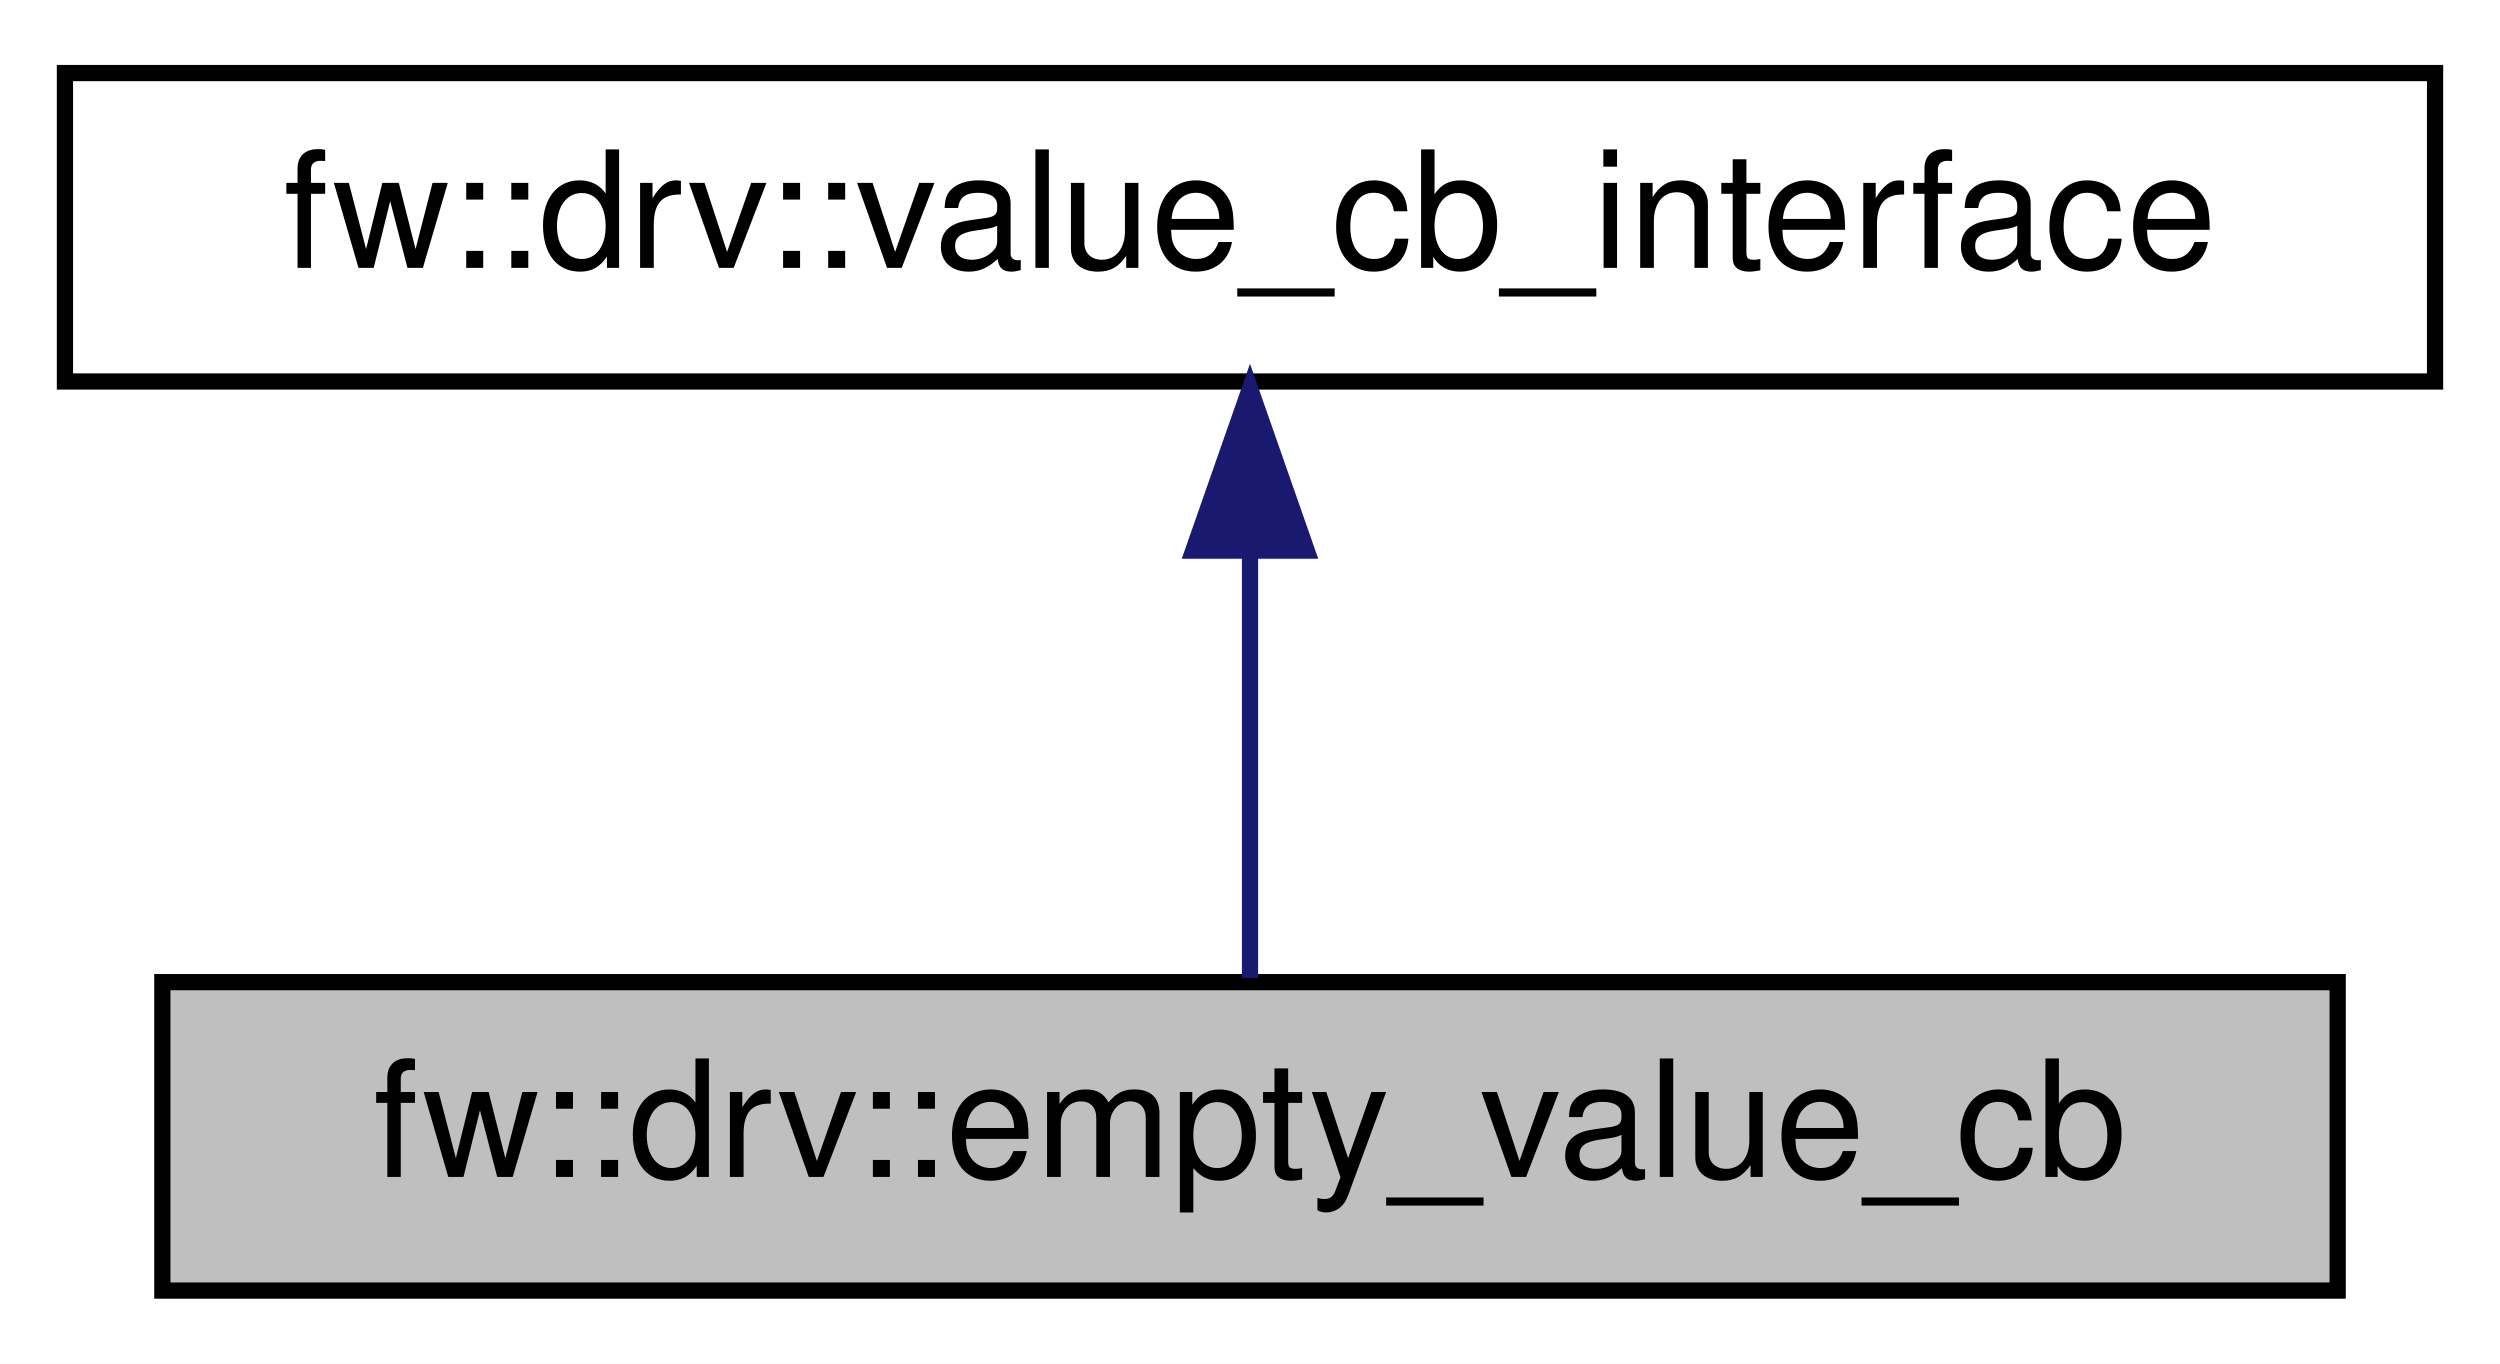
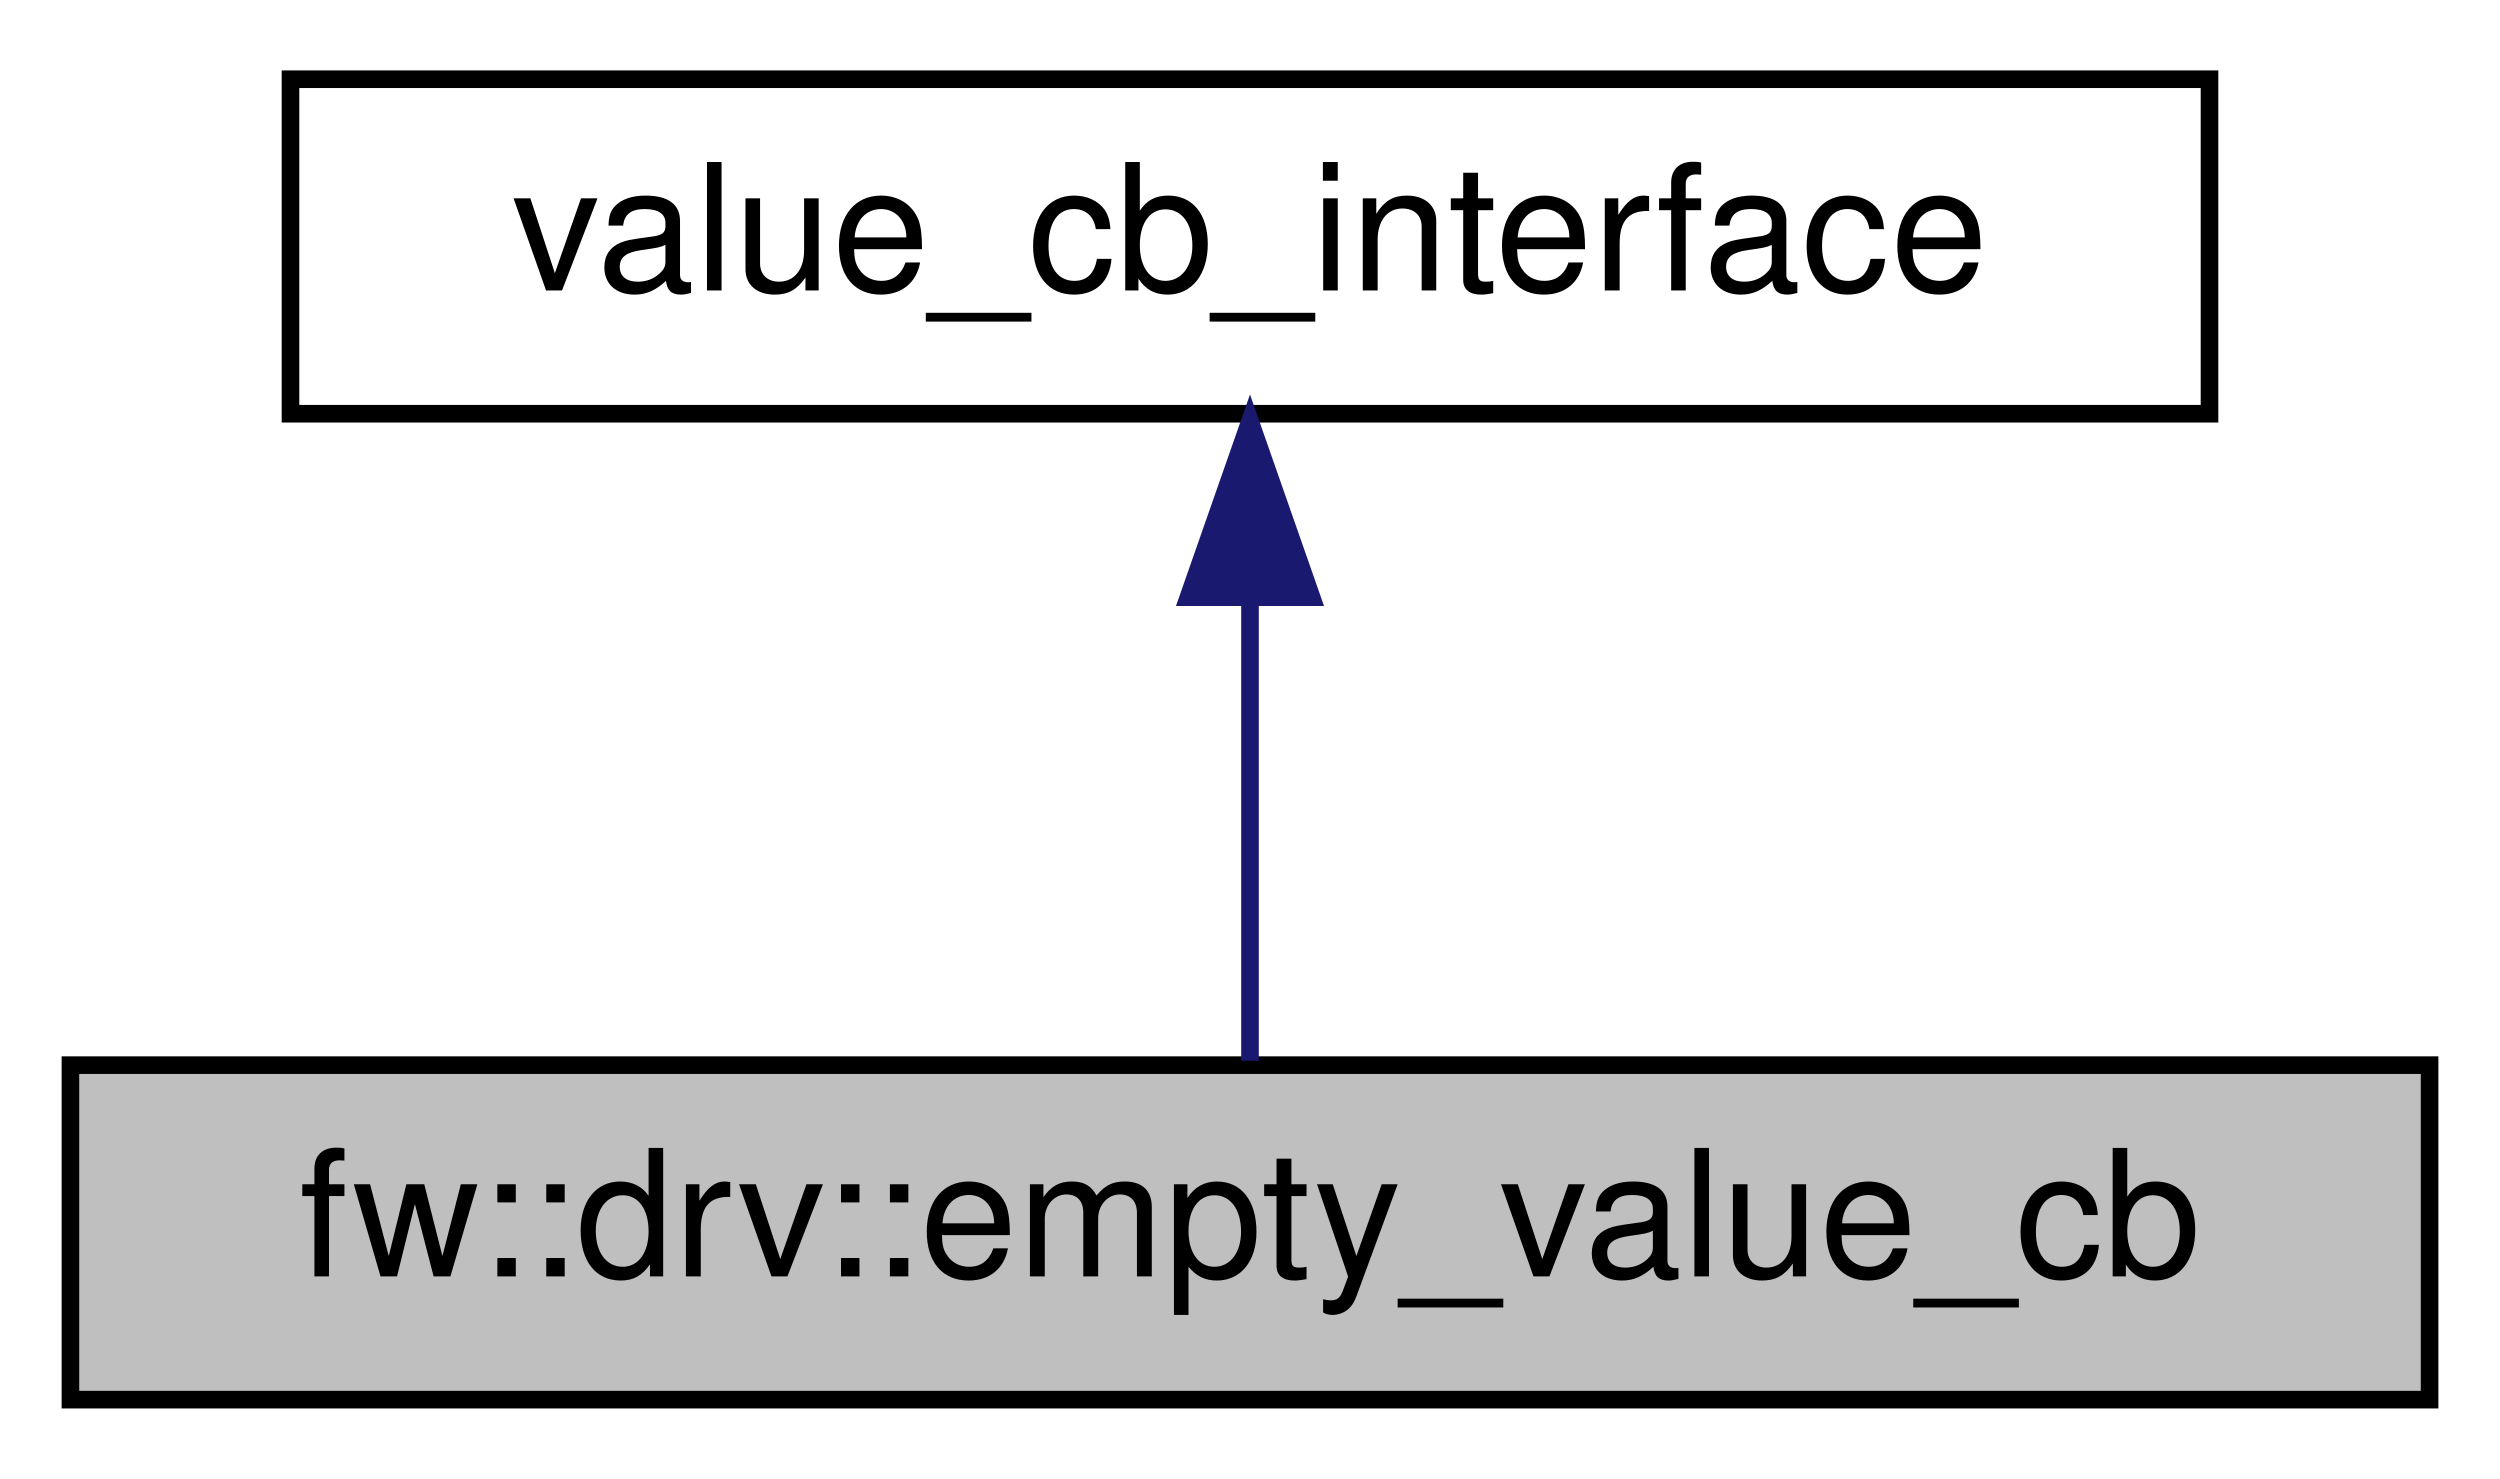
- <svg xmlns="http://www.w3.org/2000/svg" xmlns:xlink="http://www.w3.org/1999/xlink" width="154pt" height="84pt" viewBox="0.00 0.00 154.00 84.00">
+ <svg xmlns="http://www.w3.org/2000/svg" xmlns:xlink="http://www.w3.org/1999/xlink" width="142pt" height="84pt" viewBox="0.00 0.00 142.00 84.00">
  <g id="graph0" class="graph" transform="scale(1 1) rotate(0) translate(4 80)">
-     <polygon fill="white" stroke="transparent" points="-4,4 -4,-80 150,-80 150,4 -4,4" />
+     <polygon fill="white" stroke="transparent" points="-4,4 -4,-80 138,-80 138,4 -4,4" />
    <g id="node1" class="node">
      <g id="a_node1">
        <a xlink:title=" ">
-           <polygon fill="#bfbfbf" stroke="black" points="6,-0.5 6,-19.5 140,-19.5 140,-0.5 6,-0.5" />
-           <text text-anchor="middle" x="73" y="-7.5" font-family="Helvetica,sans-Serif" font-size="10.00">fw::drv::empty_value_cb</text>
+           <polygon fill="#bfbfbf" stroke="black" points="0,-0.5 0,-19.5 134,-19.5 134,-0.5 0,-0.5" />
+           <text text-anchor="middle" x="67" y="-7.5" font-family="Helvetica,sans-Serif" font-size="10.00">fw::drv::empty_value_cb</text>
        </a>
      </g>
    </g>
    <g id="node2" class="node">
      <g id="a_node2">
-         <a xlink:href="classfw_1_1drv_1_1value__cb__interface.html" target="_top" xlink:title=" ">
-           <polygon fill="white" stroke="black" points="0,-56.5 0,-75.5 146,-75.5 146,-56.5 0,-56.5" />
-           <text text-anchor="middle" x="73" y="-63.5" font-family="Helvetica,sans-Serif" font-size="10.00">fw::drv::value_cb_interface</text>
+         <a xlink:href="classvalue__cb__interface.html" target="_top" xlink:title=" ">
+           <polygon fill="white" stroke="black" points="12.5,-56.5 12.5,-75.5 121.5,-75.5 121.5,-56.5 12.5,-56.5" />
+           <text text-anchor="middle" x="67" y="-63.5" font-family="Helvetica,sans-Serif" font-size="10.00">value_cb_interface</text>
        </a>
      </g>
    </g>
    <g id="edge1" class="edge">
-       <path fill="none" stroke="midnightblue" d="M73,-45.8C73,-36.91 73,-26.78 73,-19.75" />
-       <polygon fill="midnightblue" stroke="midnightblue" points="69.5,-46.08 73,-56.08 76.5,-46.08 69.5,-46.08" />
+       <path fill="none" stroke="midnightblue" d="M67,-45.8C67,-36.91 67,-26.78 67,-19.75" />
+       <polygon fill="midnightblue" stroke="midnightblue" points="63.5,-46.08 67,-56.08 70.5,-46.08 63.5,-46.08" />
    </g>
  </g>
</svg>
